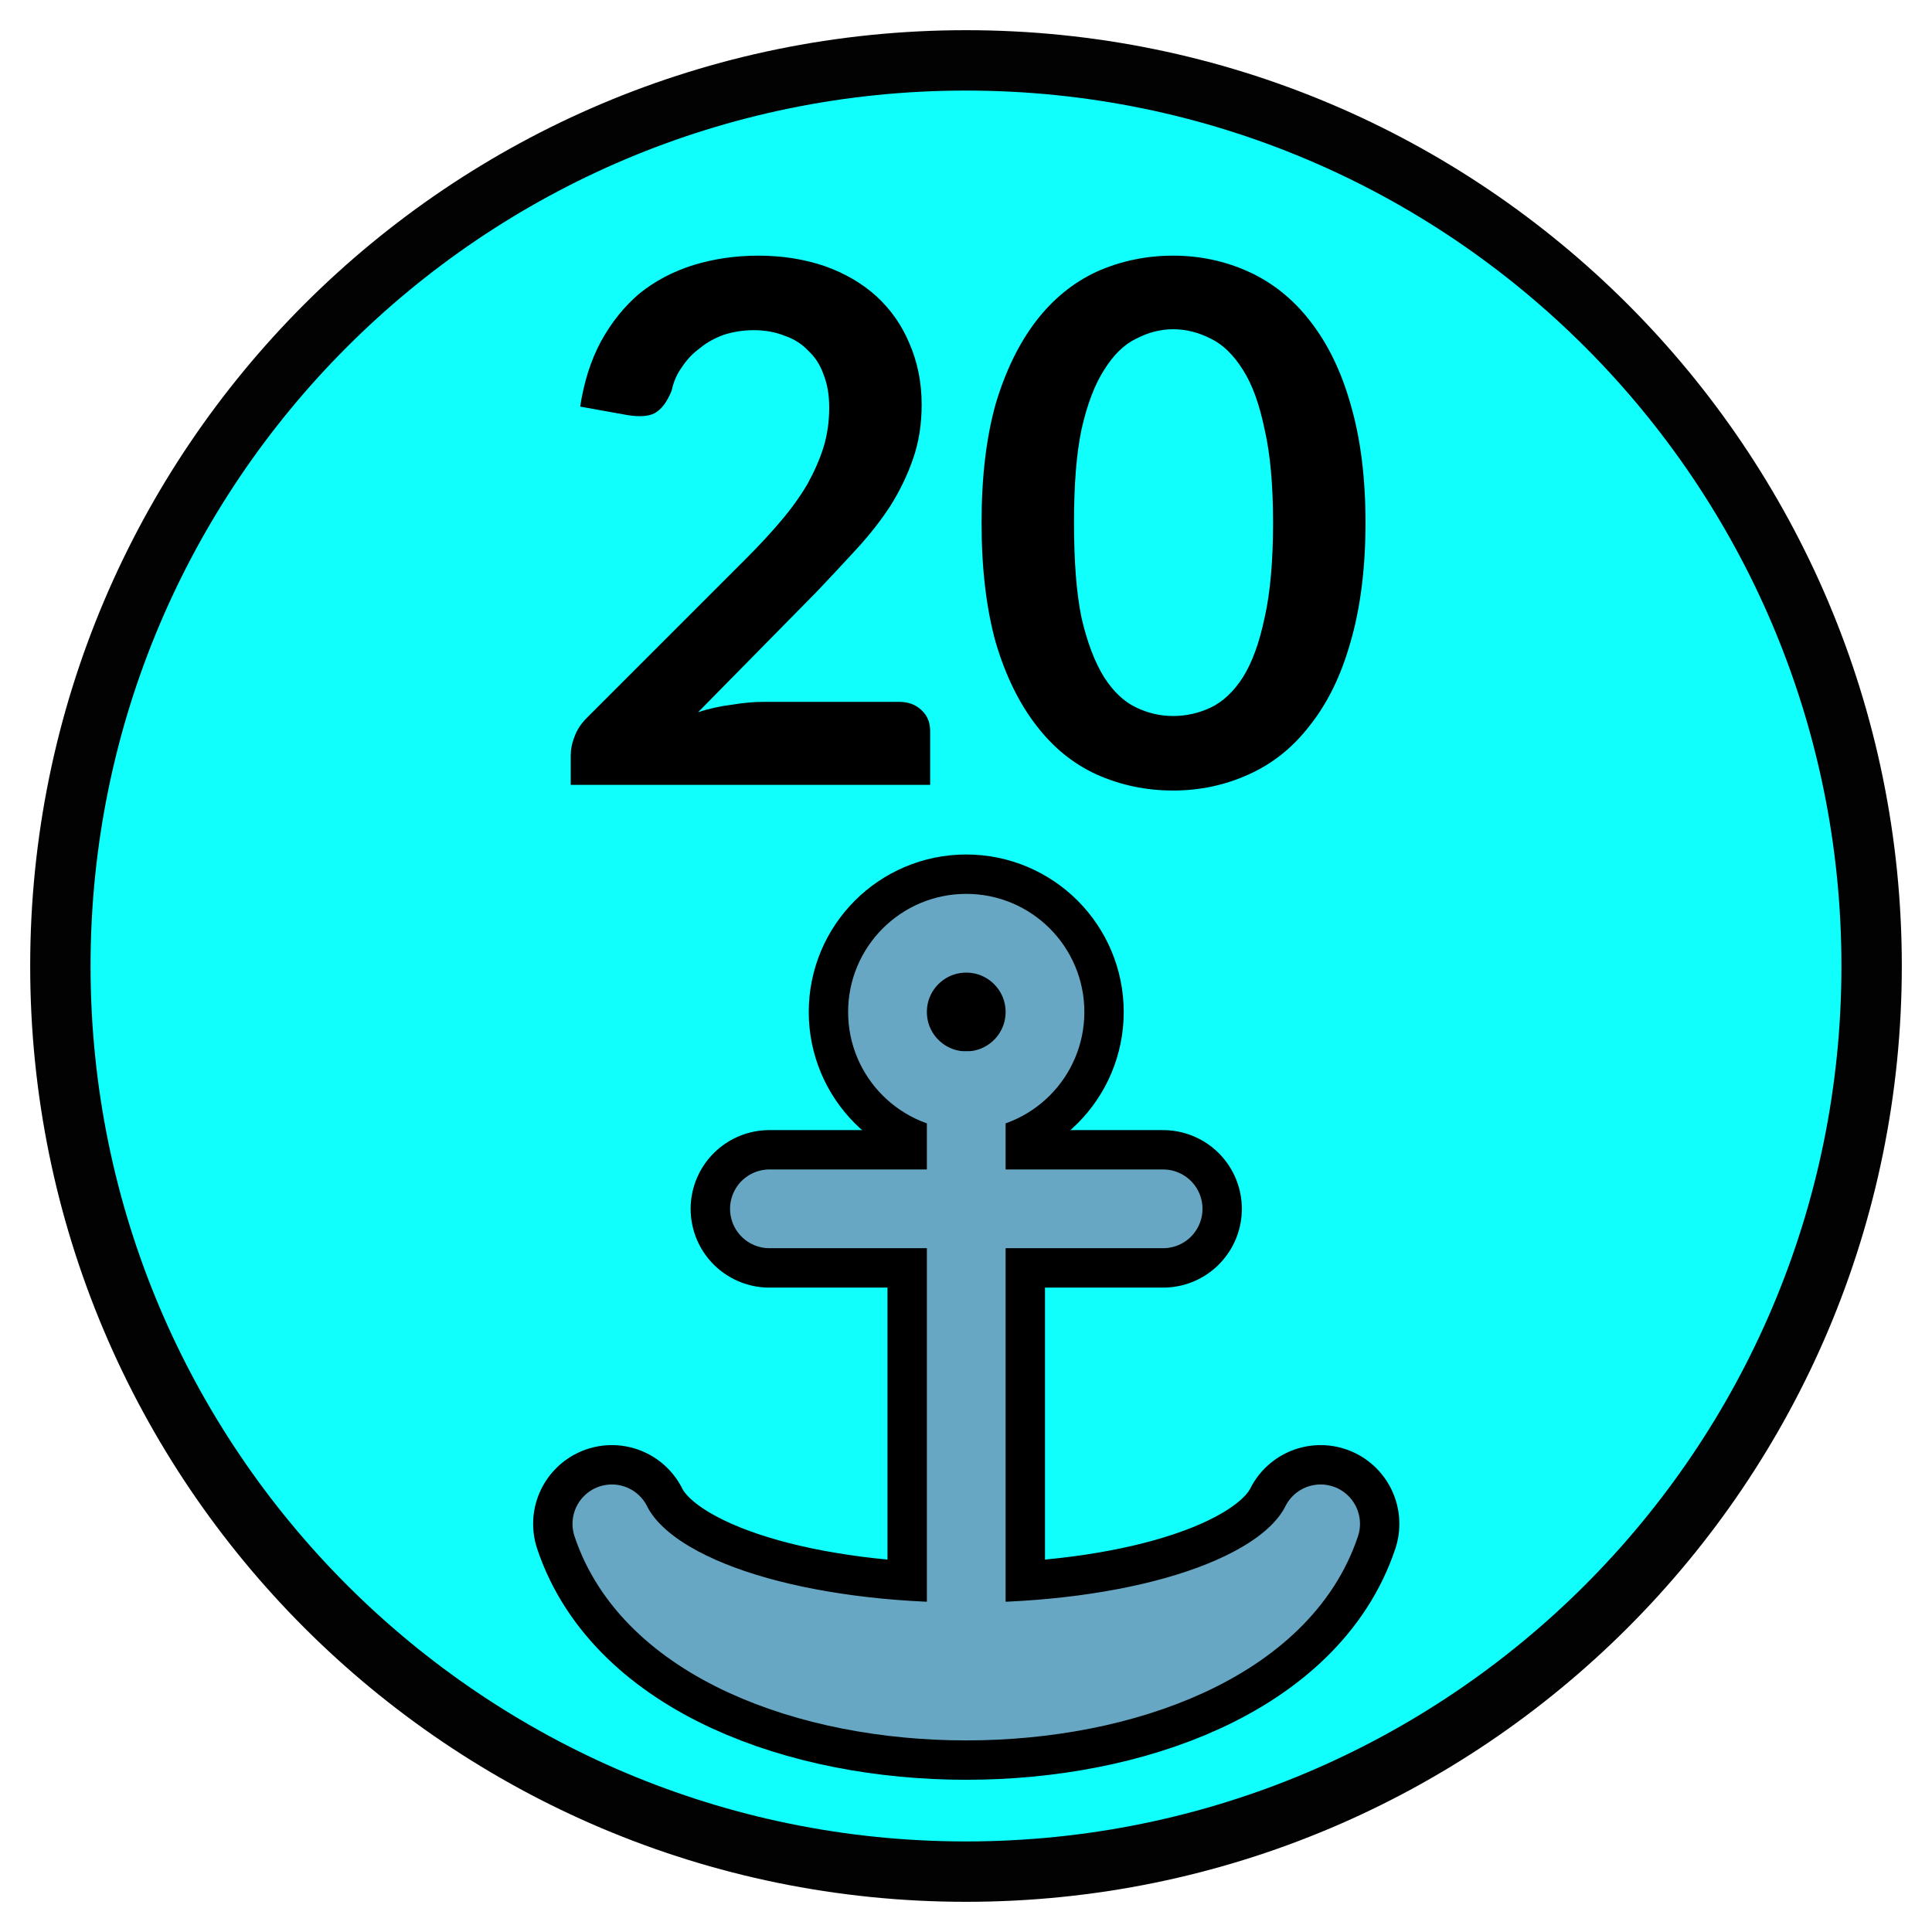
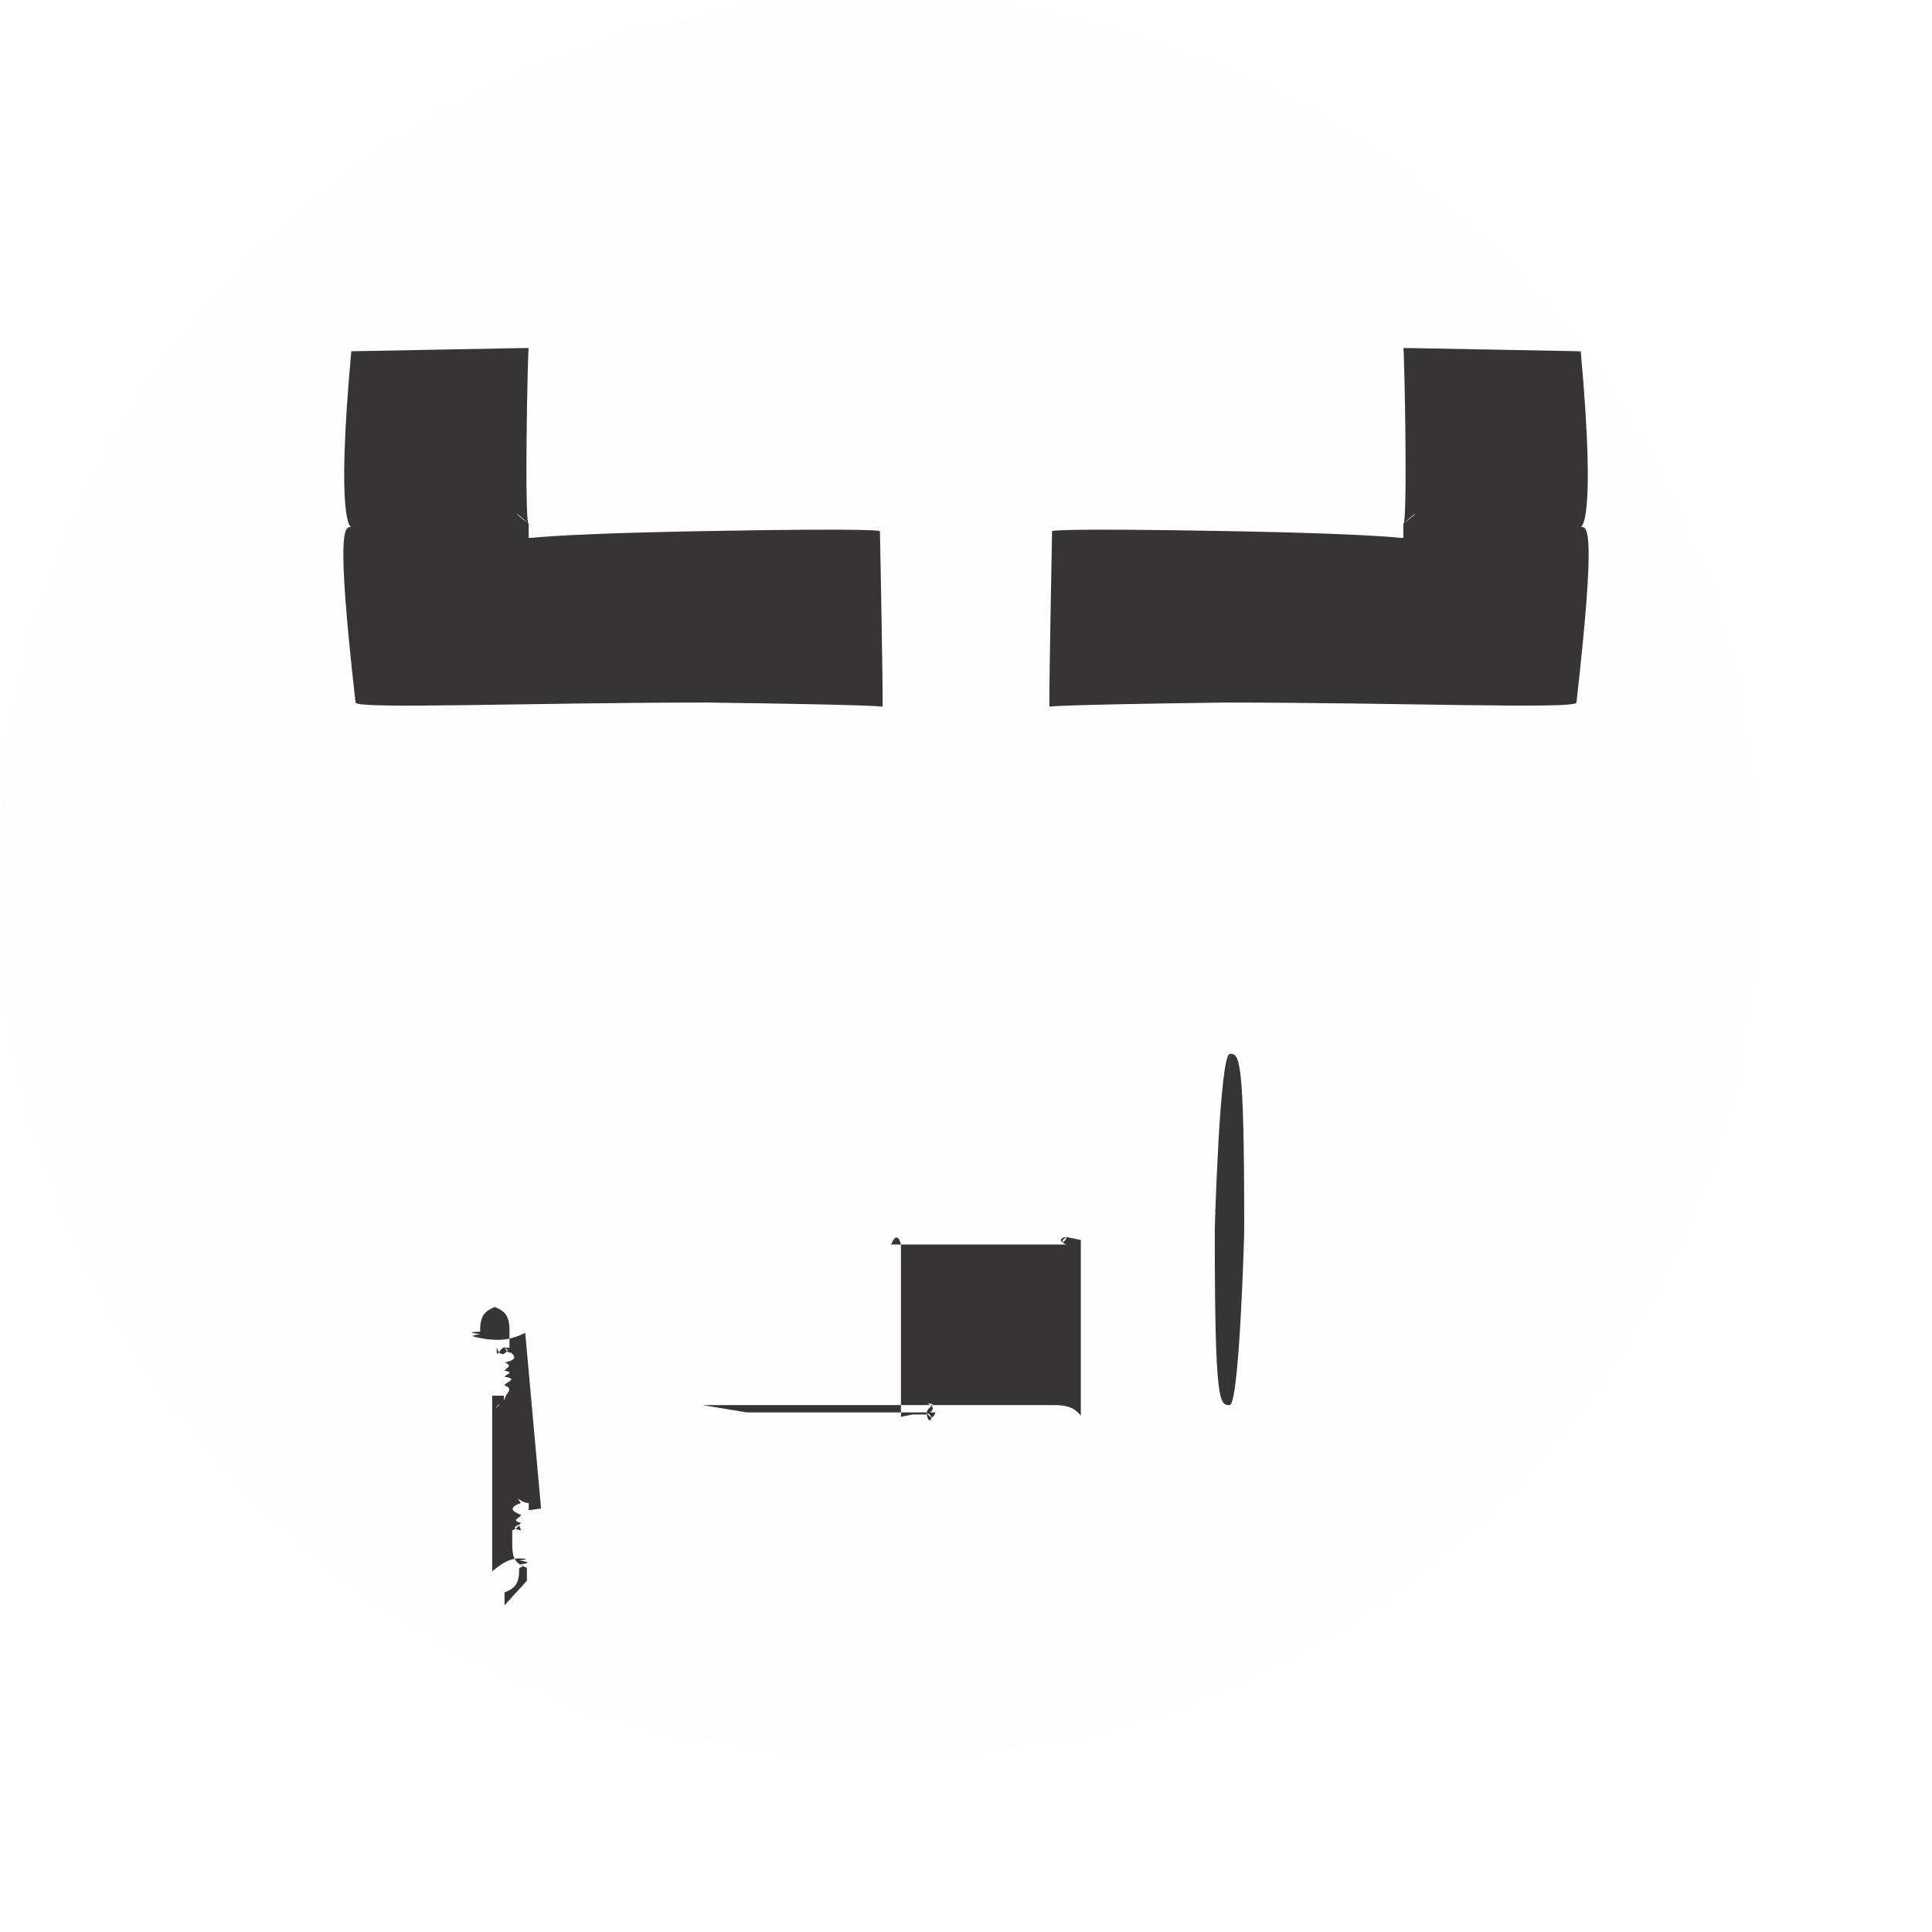
- <svg xmlns="http://www.w3.org/2000/svg" viewBox="-16 -16 32 32" height="32" width="32">
-   <circle r="15" stroke="#000" fill="#0efffd" opacity=".99" />
-   <g stroke-linecap="round" stroke-linejoin="round">
-     <g stroke="#000" stroke-width="4" transform="translate(.004 5.979) scale(.65216)">
-       <path d="M0-6V8" fill="#67a7c4" />
-       <path fill="#67a7c47" d="M-5-3H5" />
-       <path d="M-9 5c2 6 16 6 18 0C7 9-7 9-9 5" />
-       <circle cy="-8" r="2" />
-     </g>
-     <g stroke="#67a7c4" stroke-width="1.304">
-       <path d="M.004 2.066v9.13" fill="#67a7c4" />
-       <path fill="#67a7c47" d="M-3.256 4.022h6.521" />
-     </g>
-     <g fill="none" stroke="#67a7c4" stroke-width="2" transform="translate(.004 5.979) scale(.65216)">
-       <path d="M-9 5c2 6 16 6 18 0C7 9-7 9-9 5" />
-       <circle cy="-8" r="2" />
+ <svg xmlns="http://www.w3.org/2000/svg" xml:space="preserve" width="0.282in" height="0.282in" style="shape-rendering:geometricPrecision; text-rendering:geometricPrecision; image-rendering:optimizeQuality; fill-rule:evenodd; clip-rule:evenodd" viewBox="0 0 0.011 0.011">
+   <defs>
+     <style type="text/css">
+    
+     .str0 {stroke:#373435;stroke-width:0}
+     .fil2 {fill:#373435}
+     .fil0 {fill:#FEFEFE}
+     .fil1 {fill:#373435;fill-rule:nonzero}
+    
+   </style>
+   </defs>
+   <g id="certs">
+     <g id="_390452296">
+       <g>
+         <circle id="_390461872" class="fil0 str0" cx="0.005" cy="0.005" r="0.005" />
+         <path id="_390459856" class="fil1" d="M0.003 0.009l0 0 0 -7.35418e-005c-2.2798e-005,-8.82502e-006 -4.05951e-005,-1.82384e-005 -5.29501e-005,-2.94167e-005 -1.22079e-005,-1.11784e-005 -2.00034e-005,-2.50042e-005 -2.44159e-005,-4.23601e-005 -4.41251e-006,-1.72088e-005 -6.17751e-006,-3.89772e-005 -6.17751e-006,-6.5011e-005l0 -0c0,-1.11784e-005 0,-3.67709e-005 0,-7.61893e-005 9.06035e-005,-3.89772e-005 0,-8.9721e-005 0,-0 6.29518e-005,-6.11868e-005 0,-0 0,-0 3.29467e-005,-7.79543e-005 4.95672e-005,-0 4.95672e-005,-0 0,-0 -5.05968e-005,-0 -0,-0 -0,-9.63398e-005 -0,-0 -0,-0 -7.83956e-005,-1.61792e-005 -0,-3.07405e-005 -0,-4.35368e-005 -6.29518e-005,-1.32375e-005 -0,-2.83871e-005 -0,-4.50076e-005 -4.45663e-005,-1.72088e-005 -7.85427e-005,-3.95655e-005 -0,-6.73643e-005 -2.33863e-005,-2.83871e-005 -3.55942e-005,-6.5158e-005 -3.55942e-005,-0 4.41251e-007,-6.28047e-005 2.72105e-005,-0 8.00135e-005,-0 5.29501e-005,-3.72122e-005 0,-5.67743e-005 0,-5.72155e-005 0,0 0,3.27996e-005 0,9.83989e-005 9.89873e-005,6.57464e-005 0,0 0,0l7.01589e-005 -1.00017e-005 -9.01623e-005 -0.001c-2.67692e-005,1.33846e-005 -5.29501e-005,2.33863e-005 -7.9131e-005,3.00051e-005 -2.60338e-005,6.76585e-006 -5.2803e-005,1.00017e-005 -8.11902e-005,1.00017e-005 -3.00051e-005,-5.88335e-007 -6.17751e-005,-3.82417e-006 -9.63398e-005,-1.059e-005 -3.44176e-005,-6.61876e-006 -7.17768e-005,-1.38259e-005 -0,-2.1033e-005 -4.00067e-005,-7.35418e-006 -8.39848e-005,-1.2355e-005 -0,-1.51496e-005l0 -0c-1.02959e-006,-3.79476e-005 4.41251e-006,-6.73643e-005 1.55909e-005,-8.91327e-005 1.11784e-005,-2.118e-005 3.39763e-005,-3.83888e-005 6.79526e-005,-5.11851e-005l0 -7.01589e-005 -0 0 0 7.01589e-005c3.38292e-005,1.27963e-005 5.67743e-005,3.00051e-005 6.78056e-005,5.11851e-005 1.11784e-005,2.17684e-005 1.67675e-005,5.11851e-005 1.55909e-005,8.91327e-005l0 0c-0,7.2071e-006 -0,3.73592e-005 -0,8.95739e-005 -8.9721e-005,5.17734e-005 -0,0 -0,0 -4.83905e-005,8.6191e-005 -7.29535e-005,0 -7.33947e-005,0 0,8.23668e-005 1.54438e-005,0 4.61843e-005,0 3.05934e-005,6.79526e-005 7.5601e-005,0 0,0 4.55959e-005,3.73592e-005 9.51631e-005,6.57464e-005 0,8.57498e-005 5.33914e-005,2.00034e-005 0,3.55942e-005 0,4.67726e-005 6.11868e-005,1.16196e-005 0,2.2798e-005 0,3.44176e-005 8.39848e-005,1.39729e-005 0,3.05934e-005 0,5.01555e-005 5.95689e-005,2.00034e-005 0,4.61843e-005 0,7.89839e-005 3.22113e-005,3.23584e-005 4.83905e-005,7.51597e-005 4.83905e-005,0 -5.88335e-007,5.72155e-005 -1.77971e-005,0 -5.2803e-005,0 -3.45647e-005,4.55959e-005 -8.35435e-005,8.17785e-005 -0,0 -6.35401e-005,2.66221e-005 -0,4.05951e-005 -0,4.11834e-005 -0,0 -0,-2.05917e-005 -0,-6.23635e-005 -8.69264e-005,-4.17718e-005 -0,-0 -0,-0 -7.23651e-005,-8.35435e-005 -0,-0 -0,-0l-6.6776e-005 0 0 0.001c2.77988e-005,-2.33863e-005 5.39797e-005,-4.17718e-005 7.79543e-005,-5.4568e-005 2.44159e-005,-1.22079e-005 4.95672e-005,-1.89738e-005 7.5601e-005,-1.89738e-005 3.23584e-005,5.88335e-007 6.79526e-005,3.97126e-006 0,1.11784e-005 3.94184e-005,6.76585e-006 8.33964e-005,1.45613e-005 0,2.33863e-005 4.78022e-005,8.9721e-006 0,1.61792e-005 0,2.22096e-005l0 0c1.17667e-006,3.78005e-005 -4.41251e-006,6.6776e-005 -1.55909e-005,8.73677e-005 -1.10313e-005,2.05917e-005 -3.39763e-005,3.66238e-005 -6.78056e-005,4.94201e-005l0 7.35418e-005z" />
+         <path id="_3904598561" class="fil1" d="M0.004 0.008l0.002 0c3.61826e-005,-5.88335e-007 6.63347e-005,3.82417e-006 9.07506e-005,1.22079e-005 2.39746e-005,8.9721e-006 4.51547e-005,2.51513e-005 6.29518e-005,4.79493e-005l0 -0.001 -8.01606e-005 -1.66205e-005c-2.2798e-005,6.11868e-005 -6.11868e-005,0 -0,0 -5.39797e-005,2.83871e-005 -0,4.28013e-005 -0,4.2213e-005l-0.001 0c0,-0 0,-0 0,-0 0,-9.57514e-005 0,-0 0,-0 7.29535e-005,-8.91327e-005 0,-0 0,-0 3.73592e-005,-9.01623e-005 5.61859e-005,-0 5.61859e-005,-0 -4.41251e-007,-0 -3.61826e-005,-0 -0,-0 -7.01589e-005,-9.69281e-005 -0,-0 -0,-0 -0,-5.39797e-005 -0,-8.13372e-005 -0,-8.23668e-005 -0,0 -0,2.1033e-005 -0,6.3393e-005 -0,4.23601e-005 -0,0 -0,0l0 0.001 6.6776e-005 -1.33846e-005c8.38377e-006,-0 3.50059e-005,-0 8.07489e-005,-0 4.50076e-005,-7.89839e-005 0,-0 0,-0 7.57481e-005,-4.11834e-005 0,-6.17751e-005 0,-6.17751e-005 7.39831e-005,0 0,1.72088e-005 0,5.00084e-005 5.61859e-005,3.3388e-005 0,8.13372e-005 0,0 3.22113e-005,6.23635e-005 4.83905e-005,0 4.89788e-005,0 0,0 -2.4563e-005,0 -7.35418e-005,0 -4.89788e-005,0 -0,0 -0,0 -9.89873e-005,0 -0,0 -0,0 -0,0 -0,0 -0.001,0z" />
+         <path id="_39045985612" class="fil1" d="M0.007 0.006c0,-5.88335e-007 0,7.28064e-005 0,0 5.67743e-005,0 8.45731e-005,0 8.39848e-005,0.001 1.17667e-006,0 -2.66221e-005,0.001 -8.29552e-005,0.001 -5.61859e-005,0 -0,0 -0,0 -0,5.88335e-007 -0,-7.22181e-005 -0,-0 -5.72155e-005,-0 -8.50143e-005,-0 -8.45731e-005,-0.001 -4.41251e-007,-0 2.77988e-005,-0.001 8.57498e-005,-0.001 5.83922e-005,-0 0,-0 0,-0zm0 -0c-0,4.41251e-007 -0,2.77988e-005 -0,8.23668e-005 -0,5.44209e-005 -0,0 -0,0 -9.07506e-005,0 -0,0 -0,0 -5.01555e-005,0 -7.57481e-005,0 -7.61893e-005,0 4.41251e-007,0 2.60338e-005,0 7.61893e-005,0 4.95672e-005,0 0,0 0,0 9.07506e-005,0 0,0 0,0 0,5.4568e-005 0,8.17785e-005 0,8.23668e-005 0,-5.88335e-007 0,-2.77988e-005 0,-8.23668e-005 0,-5.4568e-005 0,-0 0,-0 9.01623e-005,-0 0,-0 0,-0 4.95672e-005,-0 7.45714e-005,-0 7.51597e-005,-0 -5.88335e-007,-0 -2.55926e-005,-0 -7.45714e-005,-0 -4.89788e-005,-0 -0,-0 -0,-0 -9.01623e-005,-0 -0,-0 -0,-0 -0,-5.50093e-005 -0,-8.29552e-005 -0,-8.33964e-005z" />
+       </g>
+       <g>
+         <path id="_390458344" class="fil2" d="M0.002 0.002c-9.07506e-005,0.001 -0,0.001 -0,0.001 -3.88301e-005,0 -8.86914e-005,0 2.42688e-005,0.001 0,0 7.47185e-005,0 0,0 0,0 0,0 0,0 0,3.94184e-005 0.001,0 0.002,0 0.001,1.30904e-005 0.001,2.32392e-005 0.001,2.38275e-005 5.58918e-006,1.32375e-006 -1.42671e-005,-0.001 -1.42671e-005,-0.001 0,0 -0,-1.82384e-005 -0.001,0 -0.001,1.82384e-005 -0.001,4.89788e-005 -0.001,3.60355e-005 -0,-1.30904e-005 -0,-7.06001e-006 -0,-7.81014e-005 -9.31039e-005,-7.08943e-005 -9.07506e-005,-8.25139e-005 -0,-0 -2.58867e-005,-0 -5.14793e-006,-0.001 0,-0.001 5.14793e-006,-0 -7.79543e-006,-0 -3.75063e-005,-0 -5.88335e-005,-0 -0,-0 -0,-0z" />
+         <path id="_390455376" class="fil2" d="M0.009 0.002c9.07506e-005,0.001 0,0.001 0,0.001 3.88301e-005,0 8.86914e-005,0 -2.42688e-005,0.001 -0,0 -7.47185e-005,0 -0,0 -0,0 -0,0 -0,0 -0,3.92713e-005 -0.001,0 -0.002,0 -0.001,1.30904e-005 -0.001,2.32392e-005 -0.001,2.38275e-005 -5.58918e-006,1.32375e-006 1.44142e-005,-0.001 1.44142e-005,-0.001 0,0 0,-1.82384e-005 0.001,0 0.001,1.82384e-005 0.001,4.89788e-005 0.001,3.60355e-005 0,-1.30904e-005 0,-7.06001e-006 0,-7.81014e-005 9.31039e-005,-7.08943e-005 9.07506e-005,-8.25139e-005 0,-0 2.58867e-005,-0 5.29501e-006,-0.001 0,-0.001 -5.14793e-006,-0 7.79543e-006,-0 3.76534e-005,-0 5.86864e-005,-0 0,-0 0,-0z" />
+       </g>
    </g>
  </g>
-   <text y="-3" x="-7" style="line-height:1.25;-inkscape-font-specification:'lato Bold'" font-weight="700" font-size="12" font-family="lato" letter-spacing="0" word-spacing="0">
-     <tspan y="-3" x="-7">20</tspan>
-   </text>
</svg>
